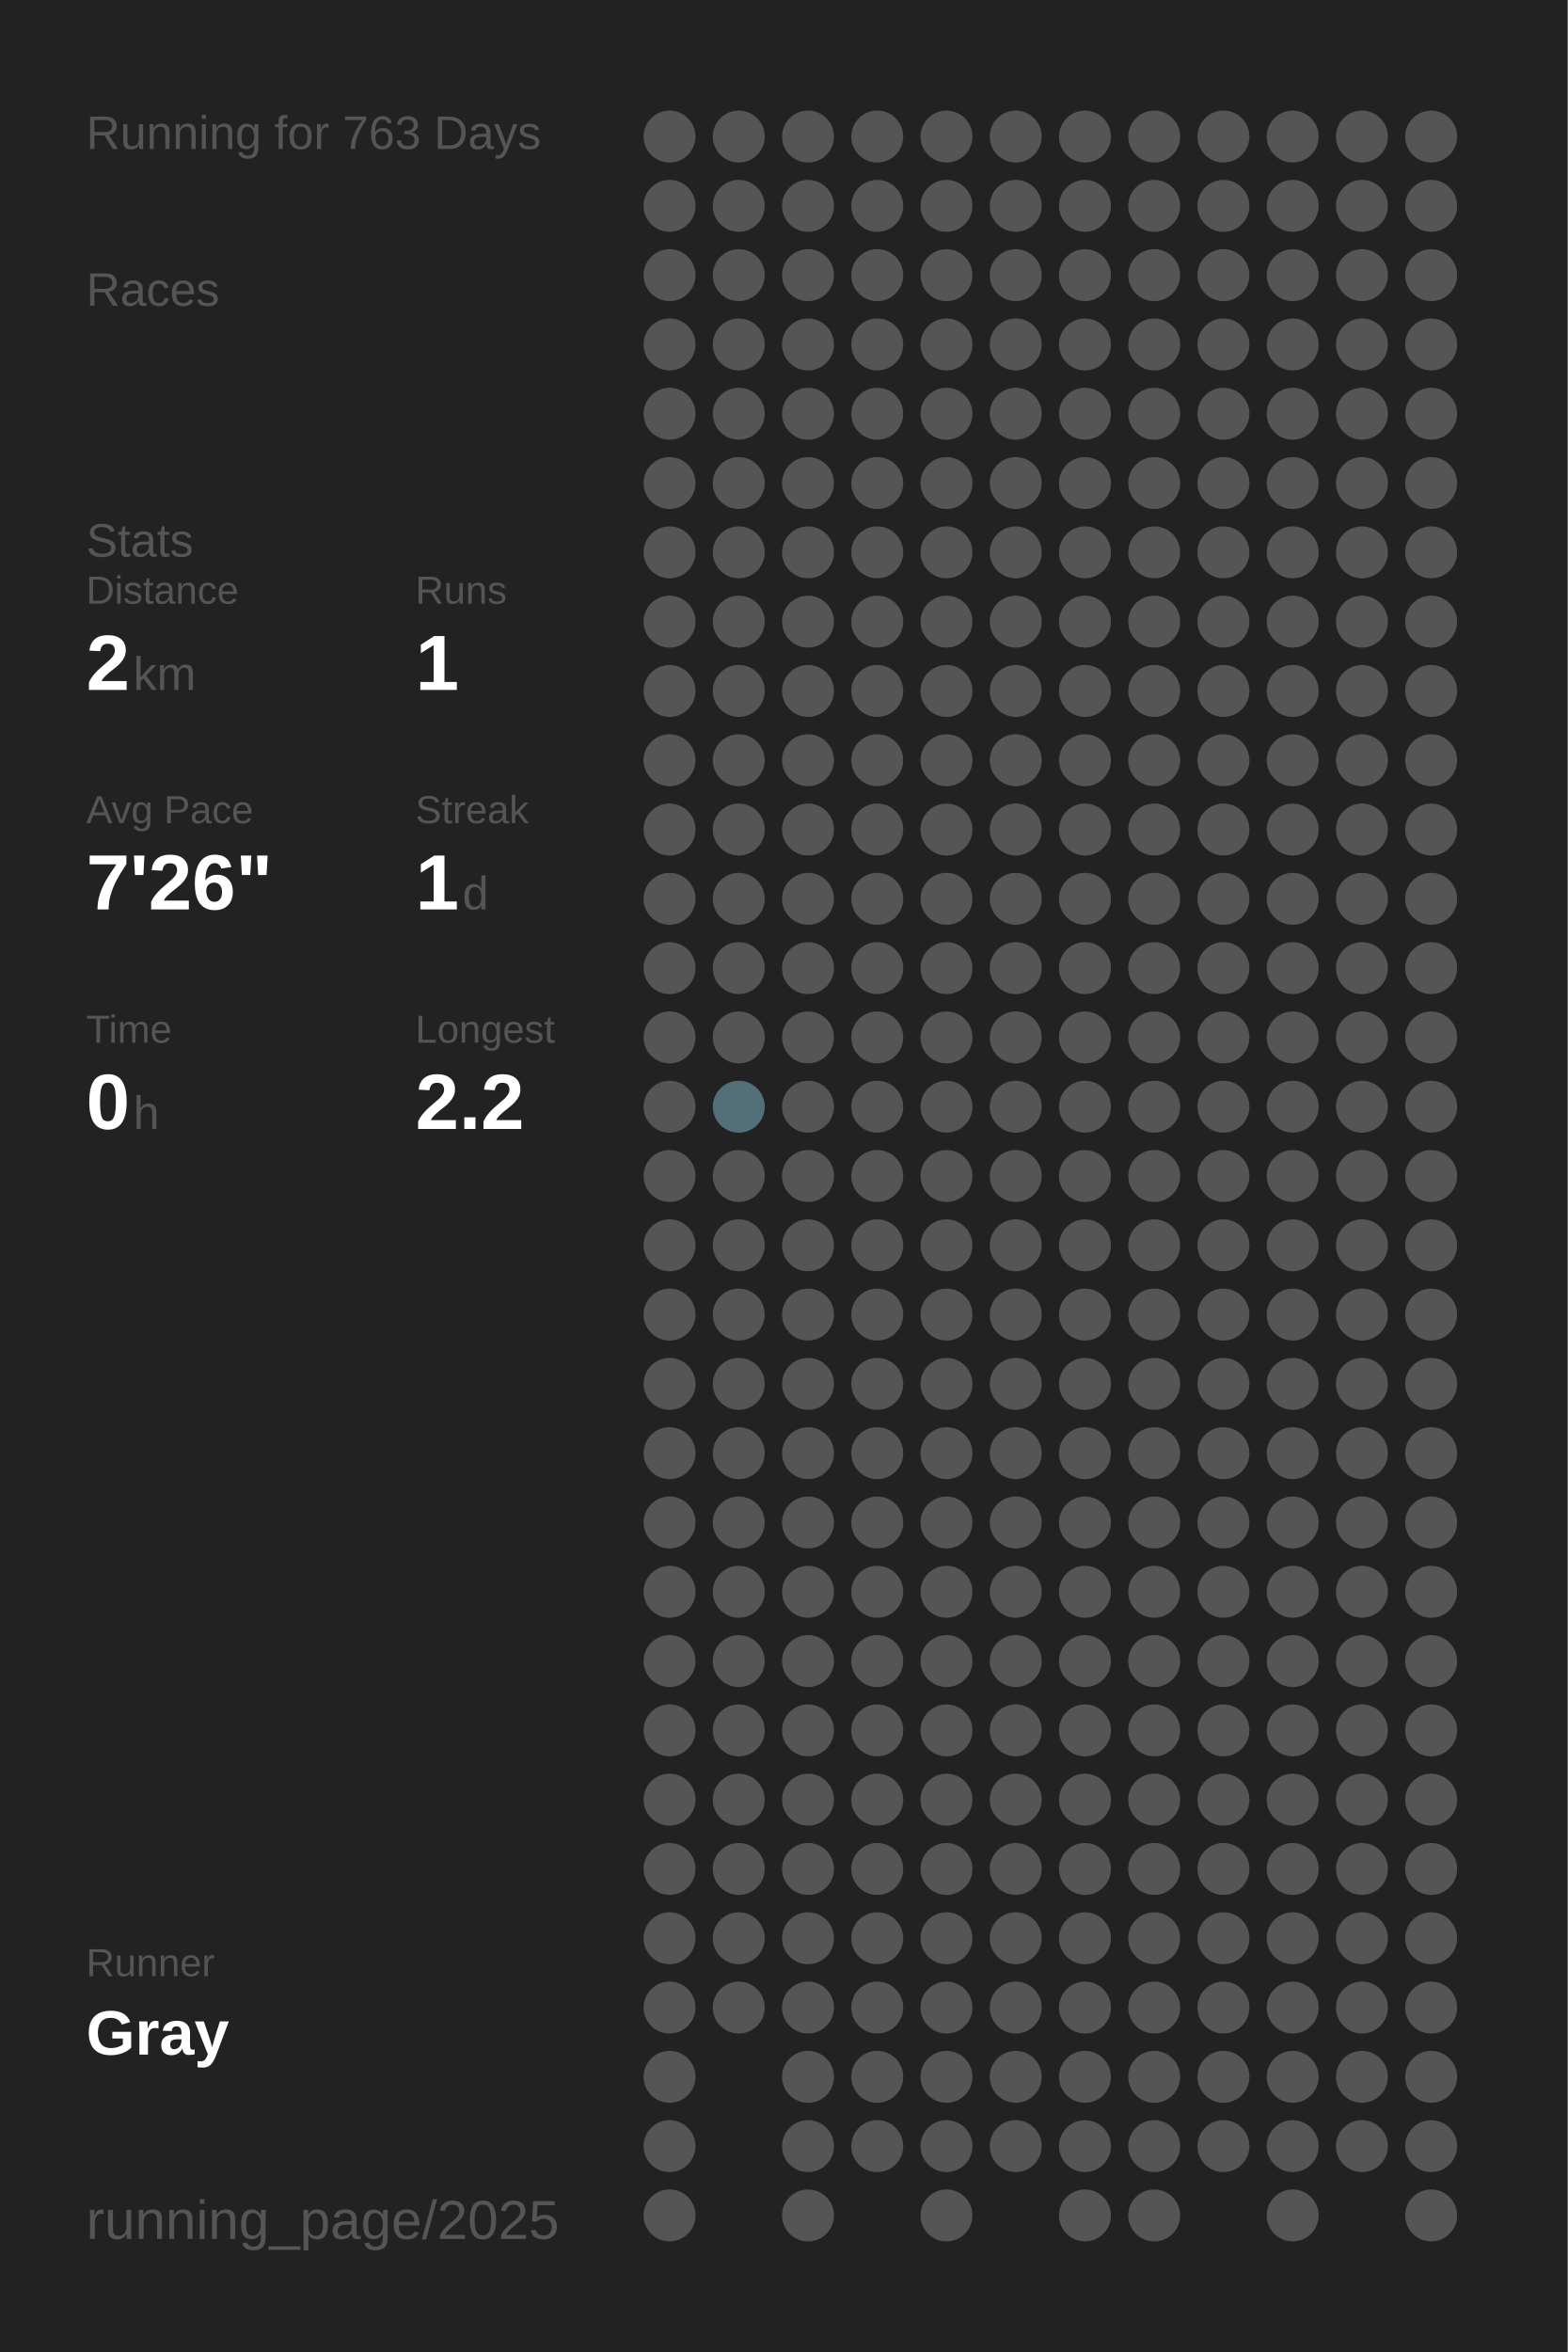
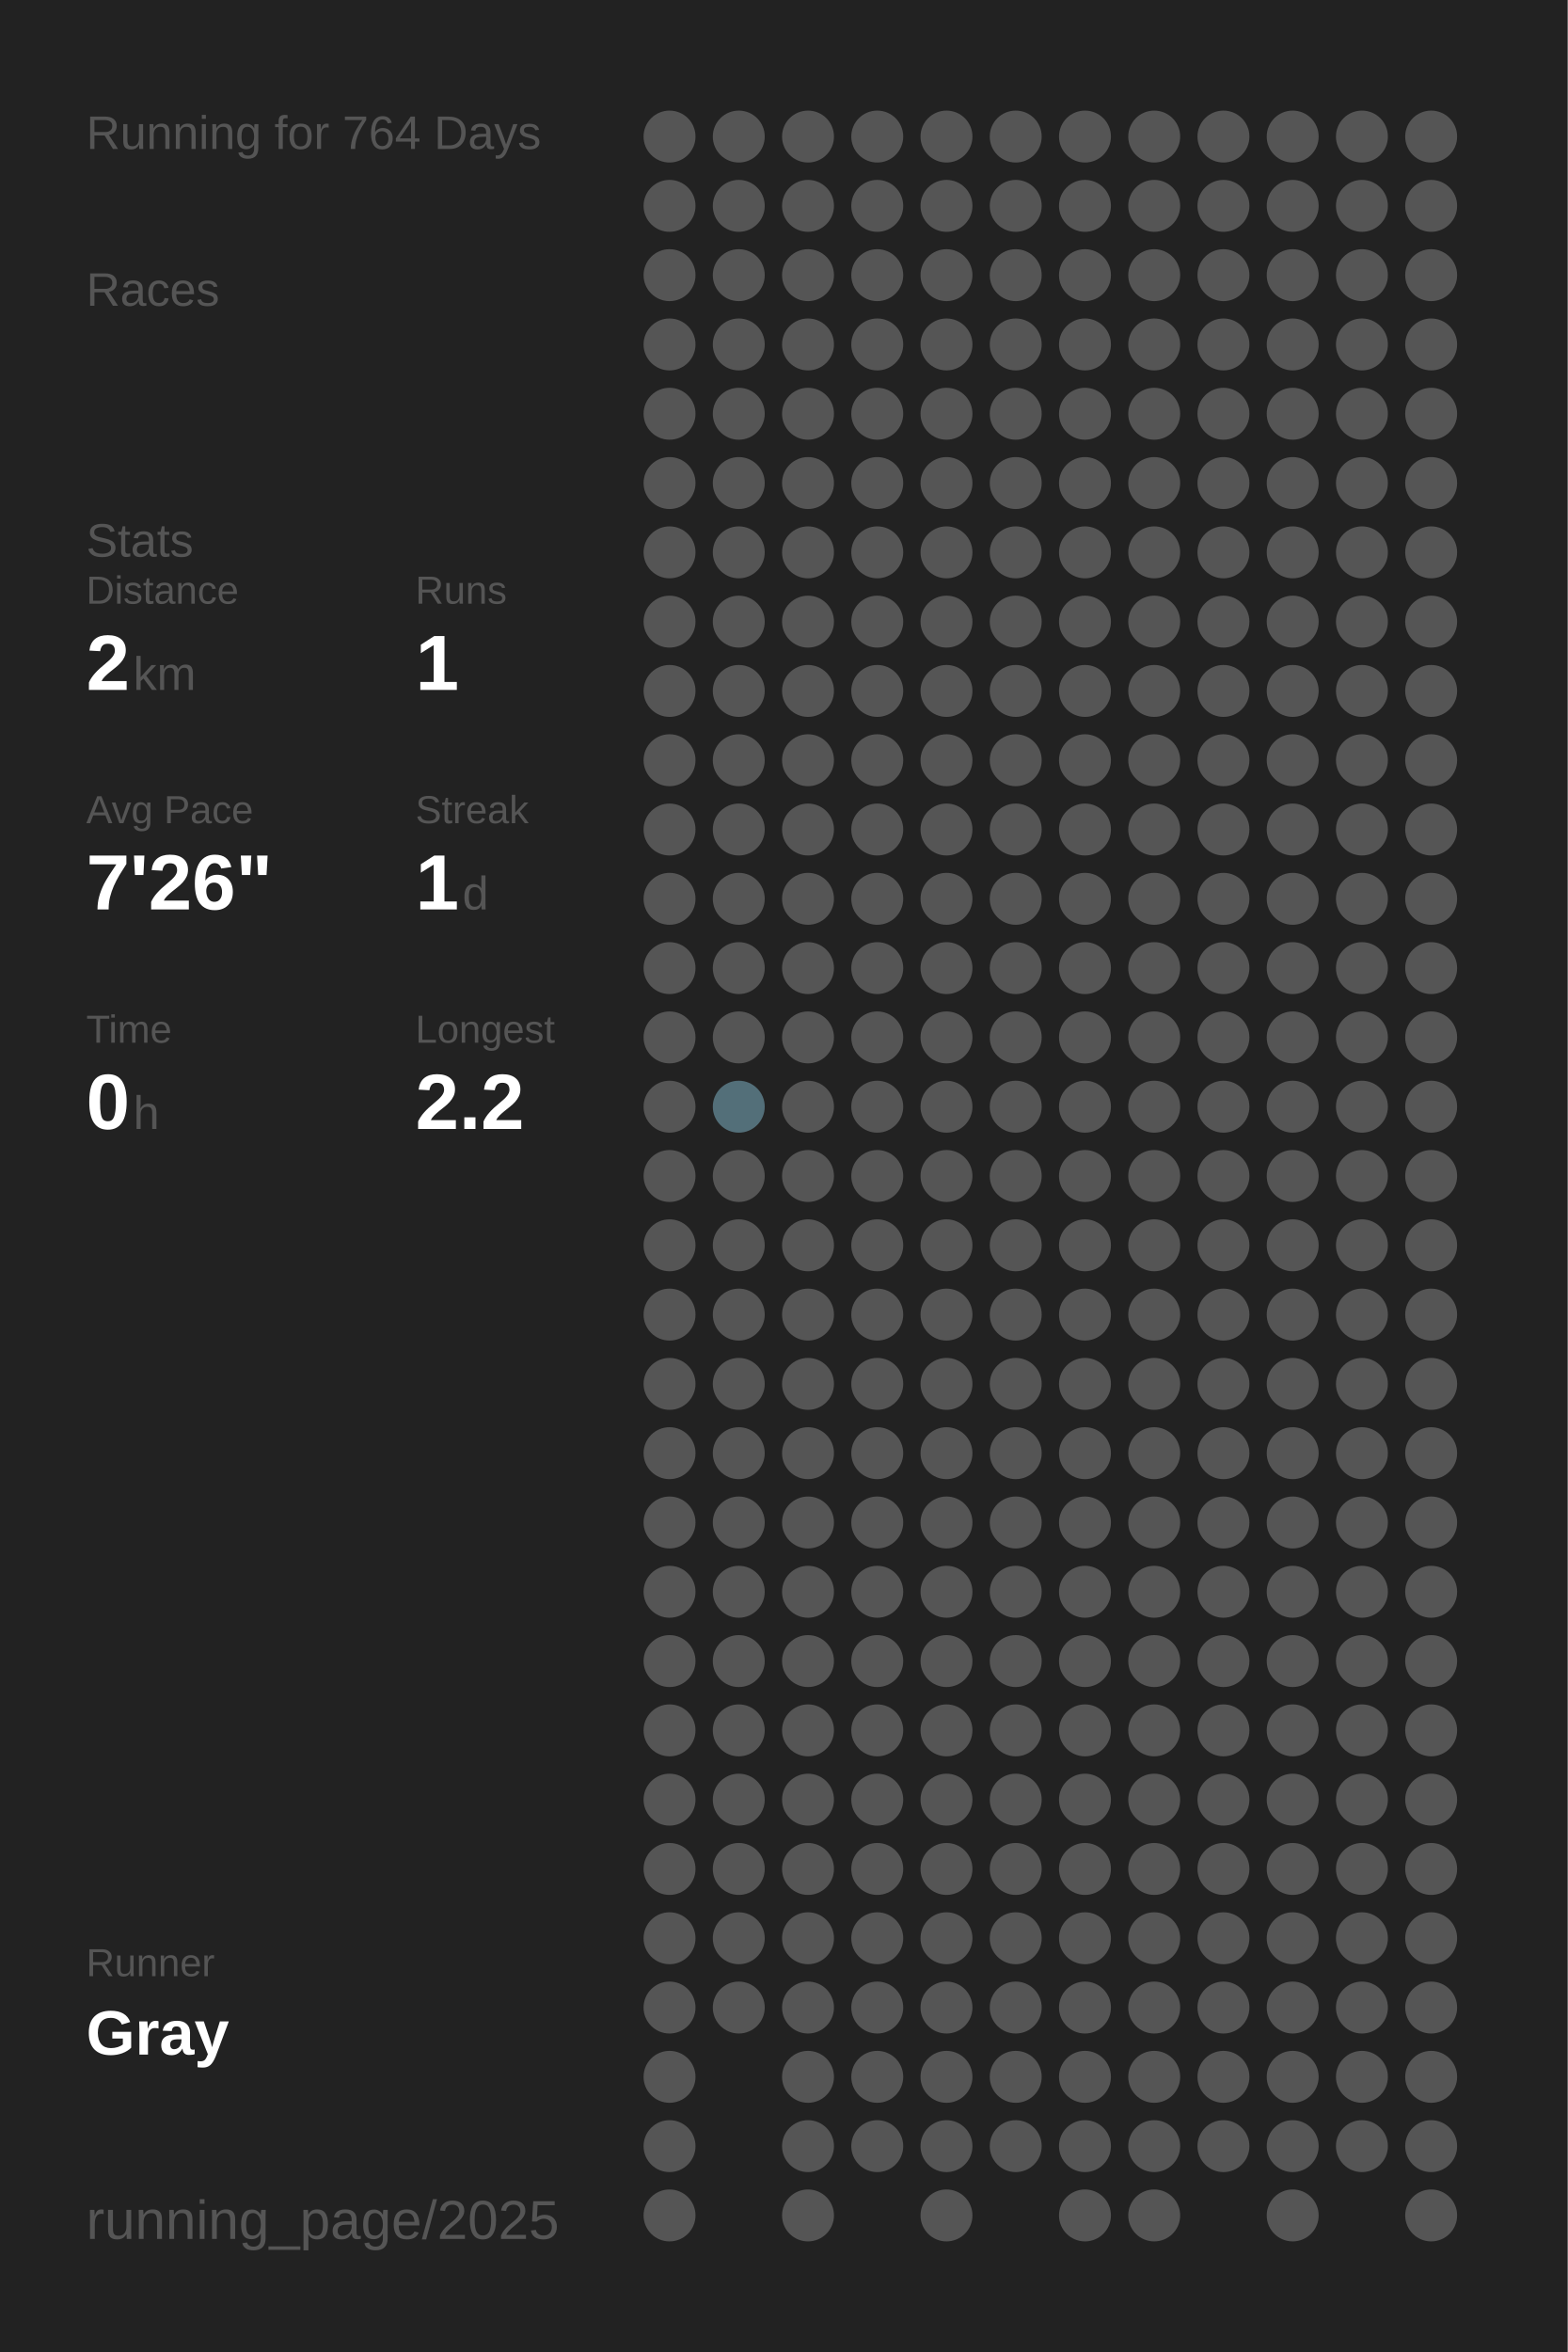
<svg xmlns="http://www.w3.org/2000/svg" baseProfile="full" height="300mm" version="1.1" viewBox="0,0,200,300" width="200mm">
  <defs />
  <rect fill="#222222" height="300" width="200" x="0" y="0" />
-   <text fill="#555555" style="font-size:6px; font-family:Arial;" x="11" y="19">Running for 763 Days</text>
+   <text fill="#555555" style="font-size:6px; font-family:Arial;" x="11" y="19">Running for 764 Days</text>
  <text fill="#555555" style="font-size:6px; font-family:Arial;" x="11" y="39">Races</text>
  <text fill="#555555" style="font-size:6px; font-family:Arial;" x="11" y="71">Stats</text>
  <text fill="#555555" style="font-size:5px; font-family:Arial;" x="11" y="77">Distance</text>
  <text fill="#FFFFFF" style="font-size:10px; font-family:Arial; font-weight:bold;" x="11" y="88">2</text>
  <text fill="#555555" style="font-size:6px; font-family:Arial;" x="17" y="88">km</text>
  <text fill="#555555" style="font-size:5px; font-family:Arial;" x="53" y="77">Runs</text>
  <text fill="#FFFFFF" style="font-size:10px; font-family:Arial; font-weight:bold;" x="53" y="88">1</text>
  <text fill="#555555" style="font-size:5px; font-family:Arial;" x="11" y="105">Avg Pace</text>
  <text fill="#FFFFFF" style="font-size:10px; font-family:Arial; font-weight:bold;" x="11" y="116">7'26"</text>
  <text fill="#555555" style="font-size:5px; font-family:Arial;" x="53" y="105">Streak</text>
  <text fill="#FFFFFF" style="font-size:10px; font-family:Arial; font-weight:bold;" x="53" y="116">1</text>
  <text fill="#555555" style="font-size:6px; font-family:Arial;" x="59" y="116">d</text>
  <text fill="#555555" style="font-size:5px; font-family:Arial;" x="11" y="133">Time</text>
  <text fill="#FFFFFF" style="font-size:10px; font-family:Arial; font-weight:bold;" x="11" y="144">0</text>
  <text fill="#555555" style="font-size:6px; font-family:Arial;" x="17" y="144">h</text>
  <text fill="#555555" style="font-size:5px; font-family:Arial;" x="53" y="133">Longest</text>
  <text fill="#FFFFFF" style="font-size:10px; font-family:Arial; font-weight:bold;" x="53" y="144">2.2</text>
  <text fill="#555555" style="font-size:5px; font-family:Arial;" x="11" y="252.065">Runner</text>
  <text fill="#FFFFFF" style="font-size:8px; font-family:Arial; font-weight:bold;" x="11" y="262.065">Gray</text>
  <text fill="#555555" style="font-size:7px; font-family:Arial;" x="11" y="285.581">running_page/2025</text>
  <circle cx="85.417" cy="17.419" fill="#555555" r="3.312" />
  <circle cx="85.417" cy="26.258" fill="#555555" r="3.312" />
  <circle cx="85.417" cy="35.097" fill="#555555" r="3.312" />
  <circle cx="85.417" cy="43.935" fill="#555555" r="3.312" />
  <circle cx="85.417" cy="52.774" fill="#555555" r="3.312" />
  <circle cx="85.417" cy="61.613" fill="#555555" r="3.312" />
  <circle cx="85.417" cy="70.452" fill="#555555" r="3.312" />
  <circle cx="85.417" cy="79.29" fill="#555555" r="3.312" />
  <circle cx="85.417" cy="88.129" fill="#555555" r="3.312" />
  <circle cx="85.417" cy="96.968" fill="#555555" r="3.312" />
  <circle cx="85.417" cy="105.806" fill="#555555" r="3.312" />
  <circle cx="85.417" cy="114.645" fill="#555555" r="3.312" />
  <circle cx="85.417" cy="123.484" fill="#555555" r="3.312" />
  <circle cx="85.417" cy="132.323" fill="#555555" r="3.312" />
  <circle cx="85.417" cy="141.161" fill="#555555" r="3.312" />
  <circle cx="85.417" cy="150" fill="#555555" r="3.312" />
  <circle cx="85.417" cy="158.839" fill="#555555" r="3.312" />
  <circle cx="85.417" cy="167.677" fill="#555555" r="3.312" />
  <circle cx="85.417" cy="176.516" fill="#555555" r="3.312" />
  <circle cx="85.417" cy="185.355" fill="#555555" r="3.312" />
  <circle cx="85.417" cy="194.194" fill="#555555" r="3.312" />
  <circle cx="85.417" cy="203.032" fill="#555555" r="3.312" />
  <circle cx="85.417" cy="211.871" fill="#555555" r="3.312" />
  <circle cx="85.417" cy="220.71" fill="#555555" r="3.312" />
  <circle cx="85.417" cy="229.548" fill="#555555" r="3.312" />
  <circle cx="85.417" cy="238.387" fill="#555555" r="3.312" />
  <circle cx="85.417" cy="247.226" fill="#555555" r="3.312" />
  <circle cx="85.417" cy="256.065" fill="#555555" r="3.312" />
  <circle cx="85.417" cy="264.903" fill="#555555" r="3.312" />
  <circle cx="85.417" cy="273.742" fill="#555555" r="3.312" />
  <circle cx="85.417" cy="282.581" fill="#555555" r="3.312" />
  <circle cx="94.25" cy="17.419" fill="#555555" r="3.312" />
  <circle cx="94.25" cy="26.258" fill="#555555" r="3.312" />
  <circle cx="94.25" cy="35.097" fill="#555555" r="3.312" />
  <circle cx="94.25" cy="43.935" fill="#555555" r="3.312" />
  <circle cx="94.25" cy="52.774" fill="#555555" r="3.312" />
  <circle cx="94.25" cy="61.613" fill="#555555" r="3.312" />
  <circle cx="94.25" cy="70.452" fill="#555555" r="3.312" />
  <circle cx="94.25" cy="79.29" fill="#555555" r="3.312" />
  <circle cx="94.25" cy="88.129" fill="#555555" r="3.312" />
  <circle cx="94.25" cy="96.968" fill="#555555" r="3.312" />
  <circle cx="94.25" cy="105.806" fill="#555555" r="3.312" />
  <circle cx="94.25" cy="114.645" fill="#555555" r="3.312" />
  <circle cx="94.25" cy="123.484" fill="#555555" r="3.312" />
  <circle cx="94.25" cy="132.323" fill="#555555" r="3.312" />
  <circle cx="94.25" cy="141.161" fill="#536f79" r="3.312" />
  <circle cx="94.25" cy="150" fill="#555555" r="3.312" />
  <circle cx="94.25" cy="158.839" fill="#555555" r="3.312" />
  <circle cx="94.25" cy="167.677" fill="#555555" r="3.312" />
  <circle cx="94.25" cy="176.516" fill="#555555" r="3.312" />
  <circle cx="94.25" cy="185.355" fill="#555555" r="3.312" />
  <circle cx="94.25" cy="194.194" fill="#555555" r="3.312" />
  <circle cx="94.25" cy="203.032" fill="#555555" r="3.312" />
  <circle cx="94.25" cy="211.871" fill="#555555" r="3.312" />
  <circle cx="94.25" cy="220.71" fill="#555555" r="3.312" />
  <circle cx="94.25" cy="229.548" fill="#555555" r="3.312" />
  <circle cx="94.25" cy="238.387" fill="#555555" r="3.312" />
  <circle cx="94.25" cy="247.226" fill="#555555" r="3.312" />
  <circle cx="94.25" cy="256.065" fill="#555555" r="3.312" />
  <circle cx="103.083" cy="17.419" fill="#555555" r="3.312" />
  <circle cx="103.083" cy="26.258" fill="#555555" r="3.312" />
  <circle cx="103.083" cy="35.097" fill="#555555" r="3.312" />
  <circle cx="103.083" cy="43.935" fill="#555555" r="3.312" />
  <circle cx="103.083" cy="52.774" fill="#555555" r="3.312" />
  <circle cx="103.083" cy="61.613" fill="#555555" r="3.312" />
  <circle cx="103.083" cy="70.452" fill="#555555" r="3.312" />
  <circle cx="103.083" cy="79.29" fill="#555555" r="3.312" />
  <circle cx="103.083" cy="88.129" fill="#555555" r="3.312" />
  <circle cx="103.083" cy="96.968" fill="#555555" r="3.312" />
  <circle cx="103.083" cy="105.806" fill="#555555" r="3.312" />
  <circle cx="103.083" cy="114.645" fill="#555555" r="3.312" />
  <circle cx="103.083" cy="123.484" fill="#555555" r="3.312" />
  <circle cx="103.083" cy="132.323" fill="#555555" r="3.312" />
  <circle cx="103.083" cy="141.161" fill="#555555" r="3.312" />
  <circle cx="103.083" cy="150" fill="#555555" r="3.312" />
  <circle cx="103.083" cy="158.839" fill="#555555" r="3.312" />
  <circle cx="103.083" cy="167.677" fill="#555555" r="3.312" />
  <circle cx="103.083" cy="176.516" fill="#555555" r="3.312" />
  <circle cx="103.083" cy="185.355" fill="#555555" r="3.312" />
  <circle cx="103.083" cy="194.194" fill="#555555" r="3.312" />
  <circle cx="103.083" cy="203.032" fill="#555555" r="3.312" />
  <circle cx="103.083" cy="211.871" fill="#555555" r="3.312" />
  <circle cx="103.083" cy="220.71" fill="#555555" r="3.312" />
  <circle cx="103.083" cy="229.548" fill="#555555" r="3.312" />
  <circle cx="103.083" cy="238.387" fill="#555555" r="3.312" />
  <circle cx="103.083" cy="247.226" fill="#555555" r="3.312" />
  <circle cx="103.083" cy="256.065" fill="#555555" r="3.312" />
  <circle cx="103.083" cy="264.903" fill="#555555" r="3.312" />
  <circle cx="103.083" cy="273.742" fill="#555555" r="3.312" />
  <circle cx="103.083" cy="282.581" fill="#555555" r="3.312" />
  <circle cx="111.917" cy="17.419" fill="#555555" r="3.312" />
  <circle cx="111.917" cy="26.258" fill="#555555" r="3.312" />
  <circle cx="111.917" cy="35.097" fill="#555555" r="3.312" />
  <circle cx="111.917" cy="43.935" fill="#555555" r="3.312" />
  <circle cx="111.917" cy="52.774" fill="#555555" r="3.312" />
  <circle cx="111.917" cy="61.613" fill="#555555" r="3.312" />
  <circle cx="111.917" cy="70.452" fill="#555555" r="3.312" />
  <circle cx="111.917" cy="79.29" fill="#555555" r="3.312" />
  <circle cx="111.917" cy="88.129" fill="#555555" r="3.312" />
  <circle cx="111.917" cy="96.968" fill="#555555" r="3.312" />
  <circle cx="111.917" cy="105.806" fill="#555555" r="3.312" />
  <circle cx="111.917" cy="114.645" fill="#555555" r="3.312" />
  <circle cx="111.917" cy="123.484" fill="#555555" r="3.312" />
  <circle cx="111.917" cy="132.323" fill="#555555" r="3.312" />
  <circle cx="111.917" cy="141.161" fill="#555555" r="3.312" />
  <circle cx="111.917" cy="150" fill="#555555" r="3.312" />
  <circle cx="111.917" cy="158.839" fill="#555555" r="3.312" />
  <circle cx="111.917" cy="167.677" fill="#555555" r="3.312" />
  <circle cx="111.917" cy="176.516" fill="#555555" r="3.312" />
  <circle cx="111.917" cy="185.355" fill="#555555" r="3.312" />
  <circle cx="111.917" cy="194.194" fill="#555555" r="3.312" />
  <circle cx="111.917" cy="203.032" fill="#555555" r="3.312" />
  <circle cx="111.917" cy="211.871" fill="#555555" r="3.312" />
  <circle cx="111.917" cy="220.71" fill="#555555" r="3.312" />
  <circle cx="111.917" cy="229.548" fill="#555555" r="3.312" />
  <circle cx="111.917" cy="238.387" fill="#555555" r="3.312" />
  <circle cx="111.917" cy="247.226" fill="#555555" r="3.312" />
  <circle cx="111.917" cy="256.065" fill="#555555" r="3.312" />
  <circle cx="111.917" cy="264.903" fill="#555555" r="3.312" />
  <circle cx="111.917" cy="273.742" fill="#555555" r="3.312" />
  <circle cx="120.75" cy="17.419" fill="#555555" r="3.312" />
  <circle cx="120.75" cy="26.258" fill="#555555" r="3.312" />
  <circle cx="120.75" cy="35.097" fill="#555555" r="3.312" />
  <circle cx="120.75" cy="43.935" fill="#555555" r="3.312" />
  <circle cx="120.75" cy="52.774" fill="#555555" r="3.312" />
  <circle cx="120.75" cy="61.613" fill="#555555" r="3.312" />
  <circle cx="120.75" cy="70.452" fill="#555555" r="3.312" />
  <circle cx="120.75" cy="79.29" fill="#555555" r="3.312" />
  <circle cx="120.75" cy="88.129" fill="#555555" r="3.312" />
  <circle cx="120.75" cy="96.968" fill="#555555" r="3.312" />
  <circle cx="120.75" cy="105.806" fill="#555555" r="3.312" />
  <circle cx="120.75" cy="114.645" fill="#555555" r="3.312" />
  <circle cx="120.75" cy="123.484" fill="#555555" r="3.312" />
  <circle cx="120.75" cy="132.323" fill="#555555" r="3.312" />
  <circle cx="120.75" cy="141.161" fill="#555555" r="3.312" />
  <circle cx="120.75" cy="150" fill="#555555" r="3.312" />
  <circle cx="120.75" cy="158.839" fill="#555555" r="3.312" />
  <circle cx="120.75" cy="167.677" fill="#555555" r="3.312" />
  <circle cx="120.75" cy="176.516" fill="#555555" r="3.312" />
  <circle cx="120.75" cy="185.355" fill="#555555" r="3.312" />
  <circle cx="120.75" cy="194.194" fill="#555555" r="3.312" />
  <circle cx="120.75" cy="203.032" fill="#555555" r="3.312" />
  <circle cx="120.75" cy="211.871" fill="#555555" r="3.312" />
  <circle cx="120.75" cy="220.71" fill="#555555" r="3.312" />
  <circle cx="120.75" cy="229.548" fill="#555555" r="3.312" />
  <circle cx="120.75" cy="238.387" fill="#555555" r="3.312" />
  <circle cx="120.75" cy="247.226" fill="#555555" r="3.312" />
  <circle cx="120.75" cy="256.065" fill="#555555" r="3.312" />
  <circle cx="120.75" cy="264.903" fill="#555555" r="3.312" />
  <circle cx="120.75" cy="273.742" fill="#555555" r="3.312" />
  <circle cx="120.75" cy="282.581" fill="#555555" r="3.312" />
  <circle cx="129.583" cy="17.419" fill="#555555" r="3.312" />
  <circle cx="129.583" cy="26.258" fill="#555555" r="3.312" />
  <circle cx="129.583" cy="35.097" fill="#555555" r="3.312" />
  <circle cx="129.583" cy="43.935" fill="#555555" r="3.312" />
  <circle cx="129.583" cy="52.774" fill="#555555" r="3.312" />
  <circle cx="129.583" cy="61.613" fill="#555555" r="3.312" />
  <circle cx="129.583" cy="70.452" fill="#555555" r="3.312" />
  <circle cx="129.583" cy="79.29" fill="#555555" r="3.312" />
  <circle cx="129.583" cy="88.129" fill="#555555" r="3.312" />
  <circle cx="129.583" cy="96.968" fill="#555555" r="3.312" />
  <circle cx="129.583" cy="105.806" fill="#555555" r="3.312" />
  <circle cx="129.583" cy="114.645" fill="#555555" r="3.312" />
  <circle cx="129.583" cy="123.484" fill="#555555" r="3.312" />
  <circle cx="129.583" cy="132.323" fill="#555555" r="3.312" />
  <circle cx="129.583" cy="141.161" fill="#555555" r="3.312" />
  <circle cx="129.583" cy="150" fill="#555555" r="3.312" />
  <circle cx="129.583" cy="158.839" fill="#555555" r="3.312" />
  <circle cx="129.583" cy="167.677" fill="#555555" r="3.312" />
  <circle cx="129.583" cy="176.516" fill="#555555" r="3.312" />
  <circle cx="129.583" cy="185.355" fill="#555555" r="3.312" />
  <circle cx="129.583" cy="194.194" fill="#555555" r="3.312" />
  <circle cx="129.583" cy="203.032" fill="#555555" r="3.312" />
  <circle cx="129.583" cy="211.871" fill="#555555" r="3.312" />
  <circle cx="129.583" cy="220.71" fill="#555555" r="3.312" />
  <circle cx="129.583" cy="229.548" fill="#555555" r="3.312" />
  <circle cx="129.583" cy="238.387" fill="#555555" r="3.312" />
  <circle cx="129.583" cy="247.226" fill="#555555" r="3.312" />
  <circle cx="129.583" cy="256.065" fill="#555555" r="3.312" />
  <circle cx="129.583" cy="264.903" fill="#555555" r="3.312" />
  <circle cx="129.583" cy="273.742" fill="#555555" r="3.312" />
  <circle cx="138.417" cy="17.419" fill="#555555" r="3.312" />
  <circle cx="138.417" cy="26.258" fill="#555555" r="3.312" />
  <circle cx="138.417" cy="35.097" fill="#555555" r="3.312" />
  <circle cx="138.417" cy="43.935" fill="#555555" r="3.312" />
  <circle cx="138.417" cy="52.774" fill="#555555" r="3.312" />
  <circle cx="138.417" cy="61.613" fill="#555555" r="3.312" />
  <circle cx="138.417" cy="70.452" fill="#555555" r="3.312" />
  <circle cx="138.417" cy="79.29" fill="#555555" r="3.312" />
  <circle cx="138.417" cy="88.129" fill="#555555" r="3.312" />
  <circle cx="138.417" cy="96.968" fill="#555555" r="3.312" />
  <circle cx="138.417" cy="105.806" fill="#555555" r="3.312" />
  <circle cx="138.417" cy="114.645" fill="#555555" r="3.312" />
  <circle cx="138.417" cy="123.484" fill="#555555" r="3.312" />
  <circle cx="138.417" cy="132.323" fill="#555555" r="3.312" />
  <circle cx="138.417" cy="141.161" fill="#555555" r="3.312" />
  <circle cx="138.417" cy="150" fill="#555555" r="3.312" />
  <circle cx="138.417" cy="158.839" fill="#555555" r="3.312" />
  <circle cx="138.417" cy="167.677" fill="#555555" r="3.312" />
  <circle cx="138.417" cy="176.516" fill="#555555" r="3.312" />
  <circle cx="138.417" cy="185.355" fill="#555555" r="3.312" />
  <circle cx="138.417" cy="194.194" fill="#555555" r="3.312" />
  <circle cx="138.417" cy="203.032" fill="#555555" r="3.312" />
  <circle cx="138.417" cy="211.871" fill="#555555" r="3.312" />
  <circle cx="138.417" cy="220.71" fill="#555555" r="3.312" />
  <circle cx="138.417" cy="229.548" fill="#555555" r="3.312" />
  <circle cx="138.417" cy="238.387" fill="#555555" r="3.312" />
  <circle cx="138.417" cy="247.226" fill="#555555" r="3.312" />
  <circle cx="138.417" cy="256.065" fill="#555555" r="3.312" />
  <circle cx="138.417" cy="264.903" fill="#555555" r="3.312" />
  <circle cx="138.417" cy="273.742" fill="#555555" r="3.312" />
  <circle cx="138.417" cy="282.581" fill="#555555" r="3.312" />
  <circle cx="147.25" cy="17.419" fill="#555555" r="3.312" />
  <circle cx="147.25" cy="26.258" fill="#555555" r="3.312" />
  <circle cx="147.25" cy="35.097" fill="#555555" r="3.312" />
  <circle cx="147.25" cy="43.935" fill="#555555" r="3.312" />
  <circle cx="147.25" cy="52.774" fill="#555555" r="3.312" />
  <circle cx="147.25" cy="61.613" fill="#555555" r="3.312" />
  <circle cx="147.25" cy="70.452" fill="#555555" r="3.312" />
  <circle cx="147.25" cy="79.29" fill="#555555" r="3.312" />
  <circle cx="147.25" cy="88.129" fill="#555555" r="3.312" />
  <circle cx="147.25" cy="96.968" fill="#555555" r="3.312" />
  <circle cx="147.25" cy="105.806" fill="#555555" r="3.312" />
  <circle cx="147.25" cy="114.645" fill="#555555" r="3.312" />
  <circle cx="147.25" cy="123.484" fill="#555555" r="3.312" />
  <circle cx="147.25" cy="132.323" fill="#555555" r="3.312" />
  <circle cx="147.25" cy="141.161" fill="#555555" r="3.312" />
  <circle cx="147.25" cy="150" fill="#555555" r="3.312" />
  <circle cx="147.25" cy="158.839" fill="#555555" r="3.312" />
  <circle cx="147.25" cy="167.677" fill="#555555" r="3.312" />
  <circle cx="147.25" cy="176.516" fill="#555555" r="3.312" />
  <circle cx="147.25" cy="185.355" fill="#555555" r="3.312" />
  <circle cx="147.25" cy="194.194" fill="#555555" r="3.312" />
  <circle cx="147.25" cy="203.032" fill="#555555" r="3.312" />
  <circle cx="147.25" cy="211.871" fill="#555555" r="3.312" />
  <circle cx="147.25" cy="220.71" fill="#555555" r="3.312" />
  <circle cx="147.25" cy="229.548" fill="#555555" r="3.312" />
  <circle cx="147.25" cy="238.387" fill="#555555" r="3.312" />
  <circle cx="147.25" cy="247.226" fill="#555555" r="3.312" />
  <circle cx="147.25" cy="256.065" fill="#555555" r="3.312" />
  <circle cx="147.25" cy="264.903" fill="#555555" r="3.312" />
  <circle cx="147.25" cy="273.742" fill="#555555" r="3.312" />
  <circle cx="147.25" cy="282.581" fill="#555555" r="3.312" />
  <circle cx="156.083" cy="17.419" fill="#555555" r="3.312" />
  <circle cx="156.083" cy="26.258" fill="#555555" r="3.312" />
  <circle cx="156.083" cy="35.097" fill="#555555" r="3.312" />
  <circle cx="156.083" cy="43.935" fill="#555555" r="3.312" />
  <circle cx="156.083" cy="52.774" fill="#555555" r="3.312" />
  <circle cx="156.083" cy="61.613" fill="#555555" r="3.312" />
  <circle cx="156.083" cy="70.452" fill="#555555" r="3.312" />
  <circle cx="156.083" cy="79.29" fill="#555555" r="3.312" />
  <circle cx="156.083" cy="88.129" fill="#555555" r="3.312" />
  <circle cx="156.083" cy="96.968" fill="#555555" r="3.312" />
  <circle cx="156.083" cy="105.806" fill="#555555" r="3.312" />
  <circle cx="156.083" cy="114.645" fill="#555555" r="3.312" />
  <circle cx="156.083" cy="123.484" fill="#555555" r="3.312" />
  <circle cx="156.083" cy="132.323" fill="#555555" r="3.312" />
  <circle cx="156.083" cy="141.161" fill="#555555" r="3.312" />
  <circle cx="156.083" cy="150" fill="#555555" r="3.312" />
  <circle cx="156.083" cy="158.839" fill="#555555" r="3.312" />
  <circle cx="156.083" cy="167.677" fill="#555555" r="3.312" />
  <circle cx="156.083" cy="176.516" fill="#555555" r="3.312" />
  <circle cx="156.083" cy="185.355" fill="#555555" r="3.312" />
  <circle cx="156.083" cy="194.194" fill="#555555" r="3.312" />
  <circle cx="156.083" cy="203.032" fill="#555555" r="3.312" />
  <circle cx="156.083" cy="211.871" fill="#555555" r="3.312" />
  <circle cx="156.083" cy="220.71" fill="#555555" r="3.312" />
  <circle cx="156.083" cy="229.548" fill="#555555" r="3.312" />
  <circle cx="156.083" cy="238.387" fill="#555555" r="3.312" />
  <circle cx="156.083" cy="247.226" fill="#555555" r="3.312" />
  <circle cx="156.083" cy="256.065" fill="#555555" r="3.312" />
  <circle cx="156.083" cy="264.903" fill="#555555" r="3.312" />
  <circle cx="156.083" cy="273.742" fill="#555555" r="3.312" />
  <circle cx="164.917" cy="17.419" fill="#555555" r="3.312" />
  <circle cx="164.917" cy="26.258" fill="#555555" r="3.312" />
  <circle cx="164.917" cy="35.097" fill="#555555" r="3.312" />
  <circle cx="164.917" cy="43.935" fill="#555555" r="3.312" />
  <circle cx="164.917" cy="52.774" fill="#555555" r="3.312" />
  <circle cx="164.917" cy="61.613" fill="#555555" r="3.312" />
  <circle cx="164.917" cy="70.452" fill="#555555" r="3.312" />
  <circle cx="164.917" cy="79.29" fill="#555555" r="3.312" />
  <circle cx="164.917" cy="88.129" fill="#555555" r="3.312" />
  <circle cx="164.917" cy="96.968" fill="#555555" r="3.312" />
  <circle cx="164.917" cy="105.806" fill="#555555" r="3.312" />
  <circle cx="164.917" cy="114.645" fill="#555555" r="3.312" />
  <circle cx="164.917" cy="123.484" fill="#555555" r="3.312" />
  <circle cx="164.917" cy="132.323" fill="#555555" r="3.312" />
  <circle cx="164.917" cy="141.161" fill="#555555" r="3.312" />
  <circle cx="164.917" cy="150" fill="#555555" r="3.312" />
  <circle cx="164.917" cy="158.839" fill="#555555" r="3.312" />
  <circle cx="164.917" cy="167.677" fill="#555555" r="3.312" />
  <circle cx="164.917" cy="176.516" fill="#555555" r="3.312" />
  <circle cx="164.917" cy="185.355" fill="#555555" r="3.312" />
  <circle cx="164.917" cy="194.194" fill="#555555" r="3.312" />
  <circle cx="164.917" cy="203.032" fill="#555555" r="3.312" />
  <circle cx="164.917" cy="211.871" fill="#555555" r="3.312" />
  <circle cx="164.917" cy="220.71" fill="#555555" r="3.312" />
  <circle cx="164.917" cy="229.548" fill="#555555" r="3.312" />
  <circle cx="164.917" cy="238.387" fill="#555555" r="3.312" />
  <circle cx="164.917" cy="247.226" fill="#555555" r="3.312" />
  <circle cx="164.917" cy="256.065" fill="#555555" r="3.312" />
  <circle cx="164.917" cy="264.903" fill="#555555" r="3.312" />
  <circle cx="164.917" cy="273.742" fill="#555555" r="3.312" />
  <circle cx="164.917" cy="282.581" fill="#555555" r="3.312" />
  <circle cx="173.75" cy="17.419" fill="#555555" r="3.312" />
  <circle cx="173.75" cy="26.258" fill="#555555" r="3.312" />
  <circle cx="173.75" cy="35.097" fill="#555555" r="3.312" />
  <circle cx="173.75" cy="43.935" fill="#555555" r="3.312" />
  <circle cx="173.75" cy="52.774" fill="#555555" r="3.312" />
  <circle cx="173.75" cy="61.613" fill="#555555" r="3.312" />
  <circle cx="173.75" cy="70.452" fill="#555555" r="3.312" />
  <circle cx="173.75" cy="79.29" fill="#555555" r="3.312" />
  <circle cx="173.75" cy="88.129" fill="#555555" r="3.312" />
  <circle cx="173.75" cy="96.968" fill="#555555" r="3.312" />
  <circle cx="173.75" cy="105.806" fill="#555555" r="3.312" />
  <circle cx="173.75" cy="114.645" fill="#555555" r="3.312" />
  <circle cx="173.75" cy="123.484" fill="#555555" r="3.312" />
  <circle cx="173.75" cy="132.323" fill="#555555" r="3.312" />
  <circle cx="173.75" cy="141.161" fill="#555555" r="3.312" />
  <circle cx="173.75" cy="150" fill="#555555" r="3.312" />
  <circle cx="173.75" cy="158.839" fill="#555555" r="3.312" />
  <circle cx="173.75" cy="167.677" fill="#555555" r="3.312" />
  <circle cx="173.75" cy="176.516" fill="#555555" r="3.312" />
  <circle cx="173.75" cy="185.355" fill="#555555" r="3.312" />
  <circle cx="173.75" cy="194.194" fill="#555555" r="3.312" />
  <circle cx="173.75" cy="203.032" fill="#555555" r="3.312" />
  <circle cx="173.75" cy="211.871" fill="#555555" r="3.312" />
  <circle cx="173.75" cy="220.71" fill="#555555" r="3.312" />
  <circle cx="173.75" cy="229.548" fill="#555555" r="3.312" />
  <circle cx="173.75" cy="238.387" fill="#555555" r="3.312" />
  <circle cx="173.75" cy="247.226" fill="#555555" r="3.312" />
  <circle cx="173.75" cy="256.065" fill="#555555" r="3.312" />
  <circle cx="173.75" cy="264.903" fill="#555555" r="3.312" />
  <circle cx="173.75" cy="273.742" fill="#555555" r="3.312" />
  <circle cx="182.583" cy="17.419" fill="#555555" r="3.312" />
  <circle cx="182.583" cy="26.258" fill="#555555" r="3.312" />
  <circle cx="182.583" cy="35.097" fill="#555555" r="3.312" />
  <circle cx="182.583" cy="43.935" fill="#555555" r="3.312" />
  <circle cx="182.583" cy="52.774" fill="#555555" r="3.312" />
  <circle cx="182.583" cy="61.613" fill="#555555" r="3.312" />
  <circle cx="182.583" cy="70.452" fill="#555555" r="3.312" />
  <circle cx="182.583" cy="79.29" fill="#555555" r="3.312" />
  <circle cx="182.583" cy="88.129" fill="#555555" r="3.312" />
  <circle cx="182.583" cy="96.968" fill="#555555" r="3.312" />
  <circle cx="182.583" cy="105.806" fill="#555555" r="3.312" />
  <circle cx="182.583" cy="114.645" fill="#555555" r="3.312" />
  <circle cx="182.583" cy="123.484" fill="#555555" r="3.312" />
  <circle cx="182.583" cy="132.323" fill="#555555" r="3.312" />
  <circle cx="182.583" cy="141.161" fill="#555555" r="3.312" />
  <circle cx="182.583" cy="150" fill="#555555" r="3.312" />
  <circle cx="182.583" cy="158.839" fill="#555555" r="3.312" />
  <circle cx="182.583" cy="167.677" fill="#555555" r="3.312" />
  <circle cx="182.583" cy="176.516" fill="#555555" r="3.312" />
  <circle cx="182.583" cy="185.355" fill="#555555" r="3.312" />
  <circle cx="182.583" cy="194.194" fill="#555555" r="3.312" />
  <circle cx="182.583" cy="203.032" fill="#555555" r="3.312" />
  <circle cx="182.583" cy="211.871" fill="#555555" r="3.312" />
  <circle cx="182.583" cy="220.71" fill="#555555" r="3.312" />
  <circle cx="182.583" cy="229.548" fill="#555555" r="3.312" />
  <circle cx="182.583" cy="238.387" fill="#555555" r="3.312" />
  <circle cx="182.583" cy="247.226" fill="#555555" r="3.312" />
  <circle cx="182.583" cy="256.065" fill="#555555" r="3.312" />
  <circle cx="182.583" cy="264.903" fill="#555555" r="3.312" />
  <circle cx="182.583" cy="273.742" fill="#555555" r="3.312" />
  <circle cx="182.583" cy="282.581" fill="#555555" r="3.312" />
</svg>
